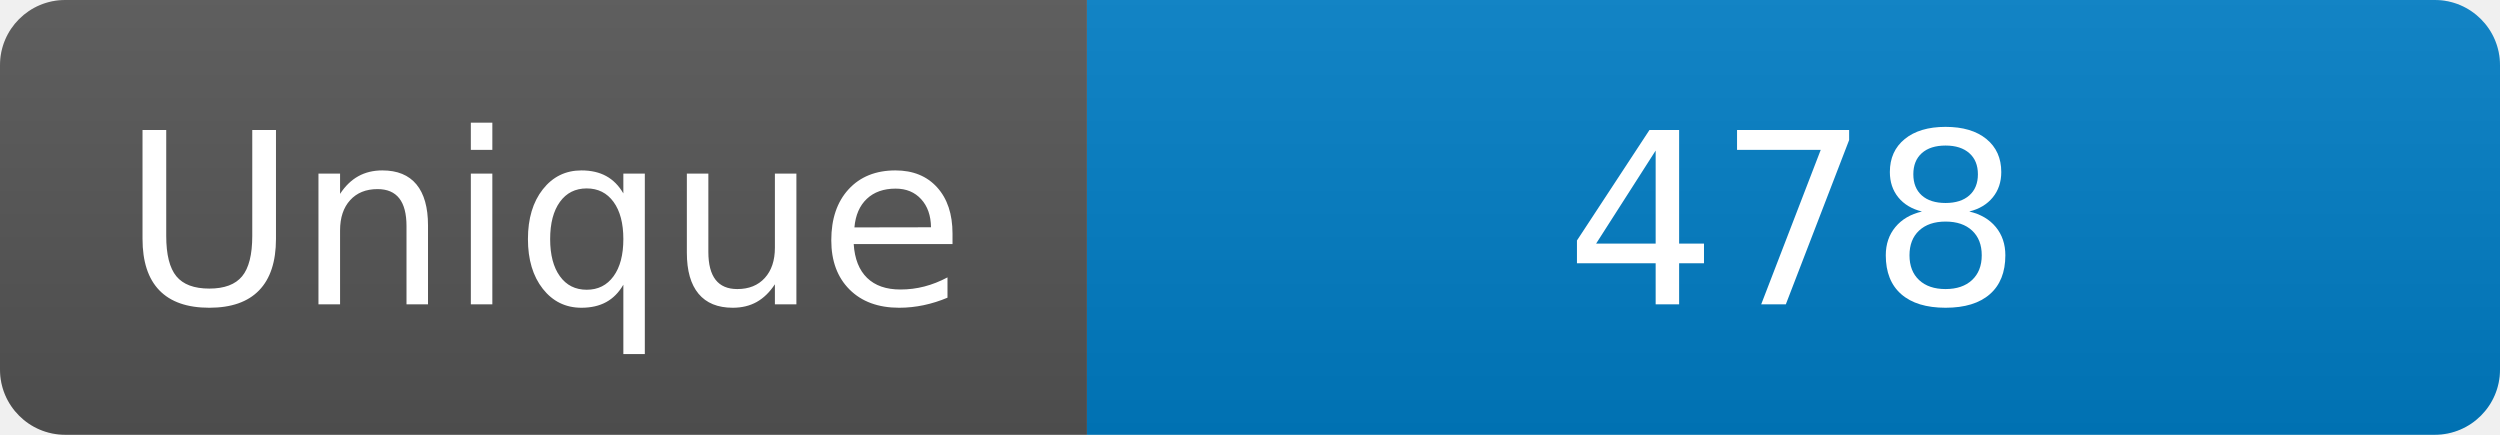
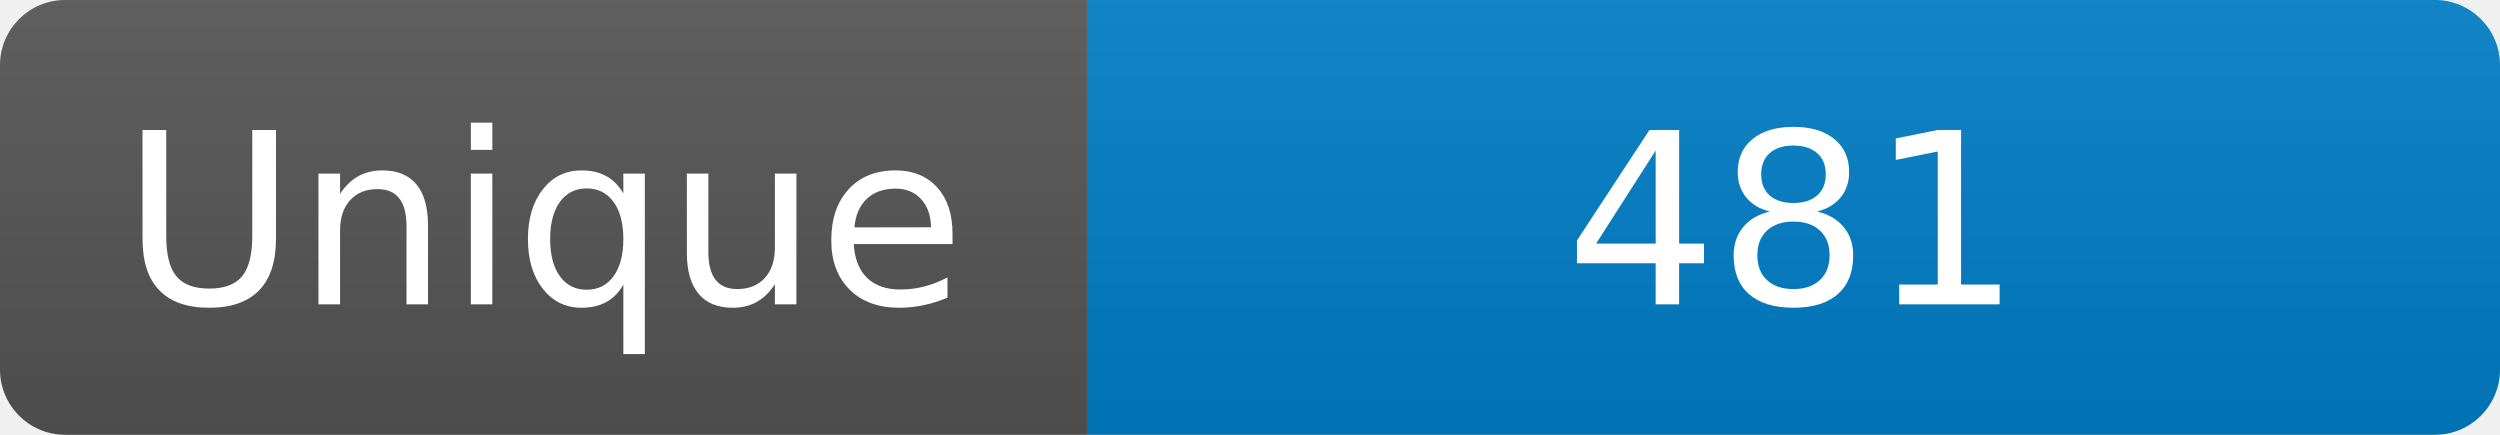
<svg xmlns="http://www.w3.org/2000/svg" width="115" height="20" role="img" aria-label="Maintained?: yes">
  <linearGradient id="s" x2="0" y2="100%">
    <stop offset="0" stop-color="#bbb" stop-opacity=".1" />
    <stop offset="1" stop-opacity=".1" />
  </linearGradient>
  <clipPath id="r">
    <rect width="115" height="20" rx="3" fill="#fff" />
  </clipPath>
  <g clip-path="url(#r)">
    <rect width="50" height="20" fill="#555" />
    <rect x="50" width="160" height="20" fill="#007ec6" />
    <rect width="115" height="20" fill="url(#s)" />
  </g>
  <g fill="#fff" text-anchor="middle" font-family="Verdana,Geneva,DejaVu Sans,sans-serif" font-size="110">
    <text x="250" y="140" transform="scale(.1)" fill="#fff">Unique</text>
-     <text x="825" y="140" transform="scale(.1)" fill="#fff">478</text>
+     <text x="825" y="140" transform="scale(.1)" fill="#fff">481</text>
  </g>
</svg>
